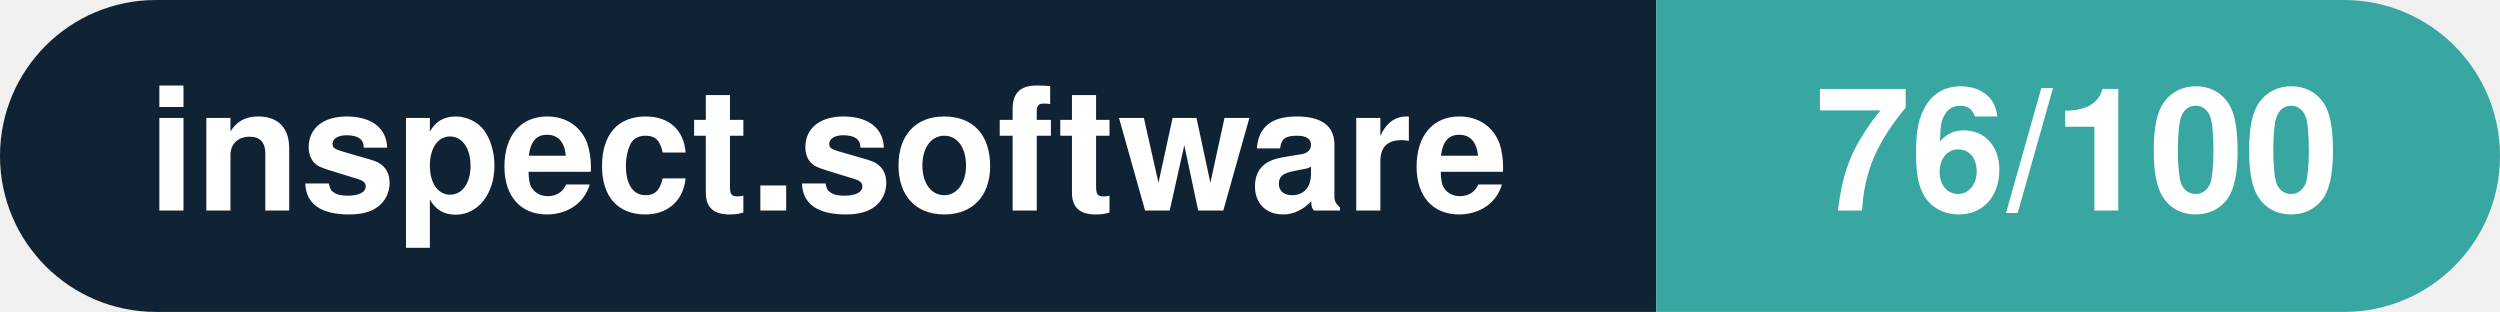
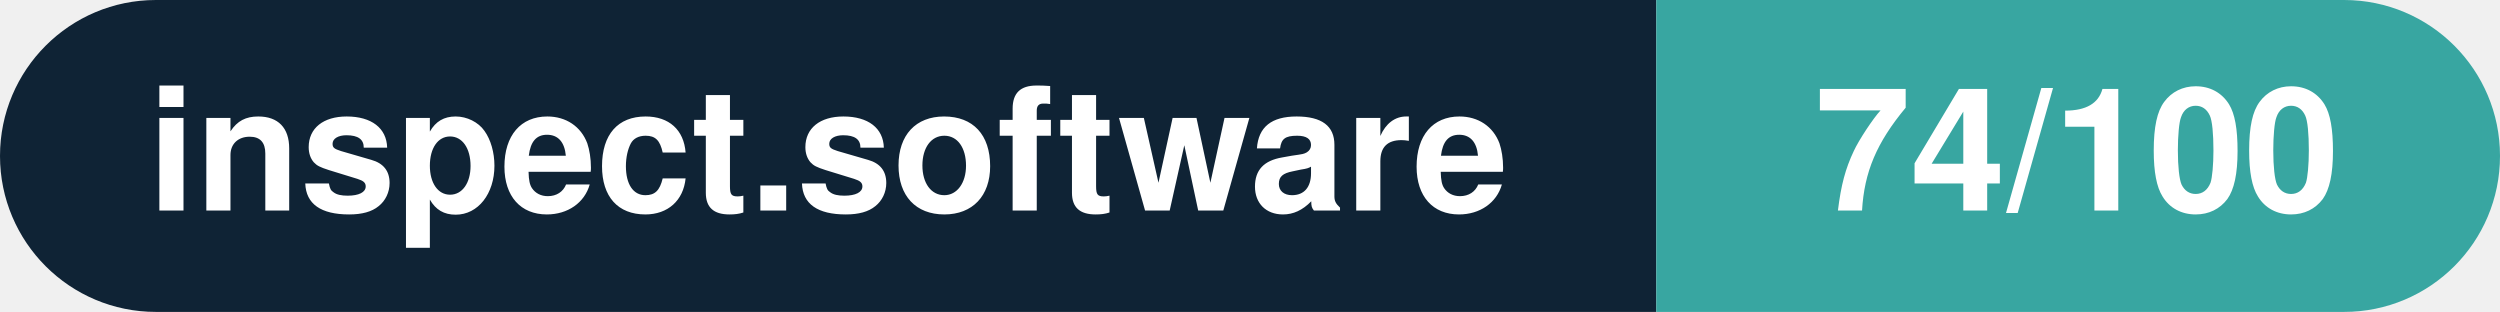
- <svg xmlns="http://www.w3.org/2000/svg" width="160.3" height="20" viewBox="0 0 160.3 20" role="img" aria-label="inspect.software: 76/100">
+ <svg xmlns="http://www.w3.org/2000/svg" width="160.3" height="20" viewBox="0 0 160.3 20" role="img" aria-label="inspect.software: 74/100">
  <clipPath id="rnd">
    <rect width="160.3" height="20" rx="10.0" fill="#fff" />
  </clipPath>
  <g clip-path="url(#rnd)">
    <rect width="106.2" height="20" fill="#0f2335" />
    <rect x="106.2" width="54.1" height="20" fill="#38a6a1" />
  </g>
  <g fill="#fff" text-anchor="middle" font-family="Helvetica Neue,Helvetica,Arial,sans-serif" font-size="11">
    <text x="53.1" y="13.5" font-weight="600">inspect.software</text>
-     <text x="133.2" y="13.5" font-weight="700">76/100</text>
+     <text x="133.2" y="13.5" font-weight="700">74/100</text>
  </g>
</svg>
